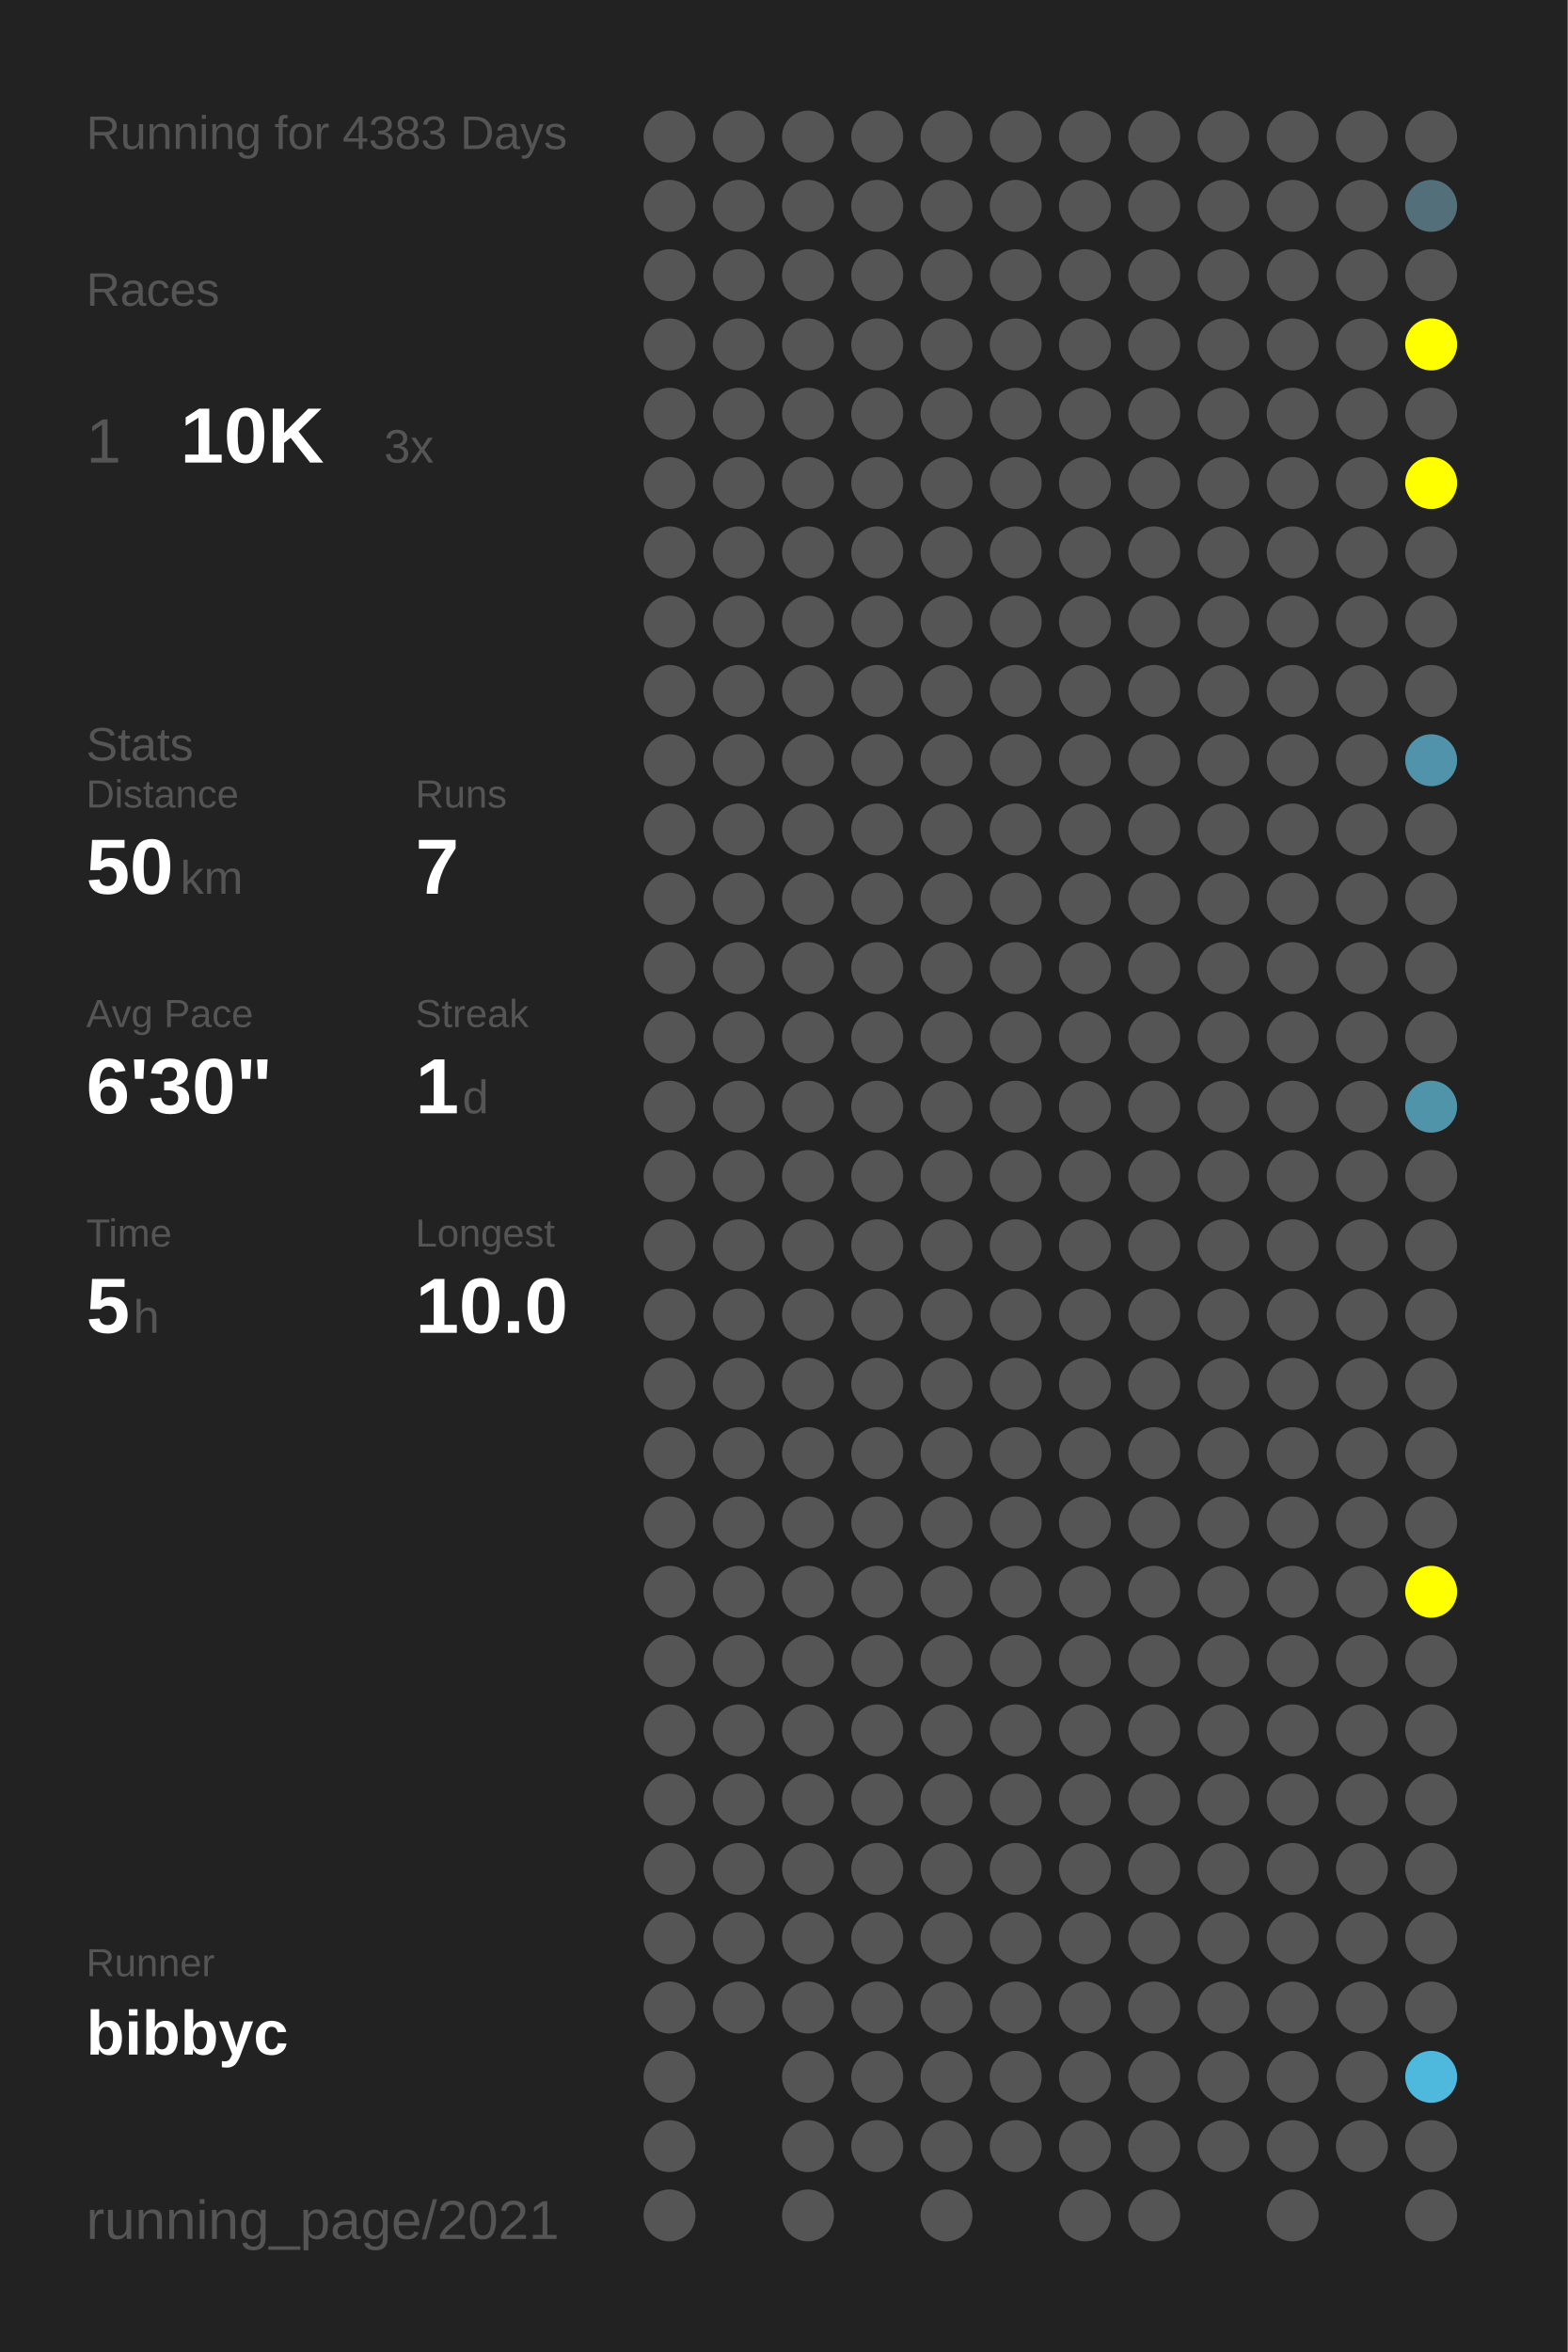
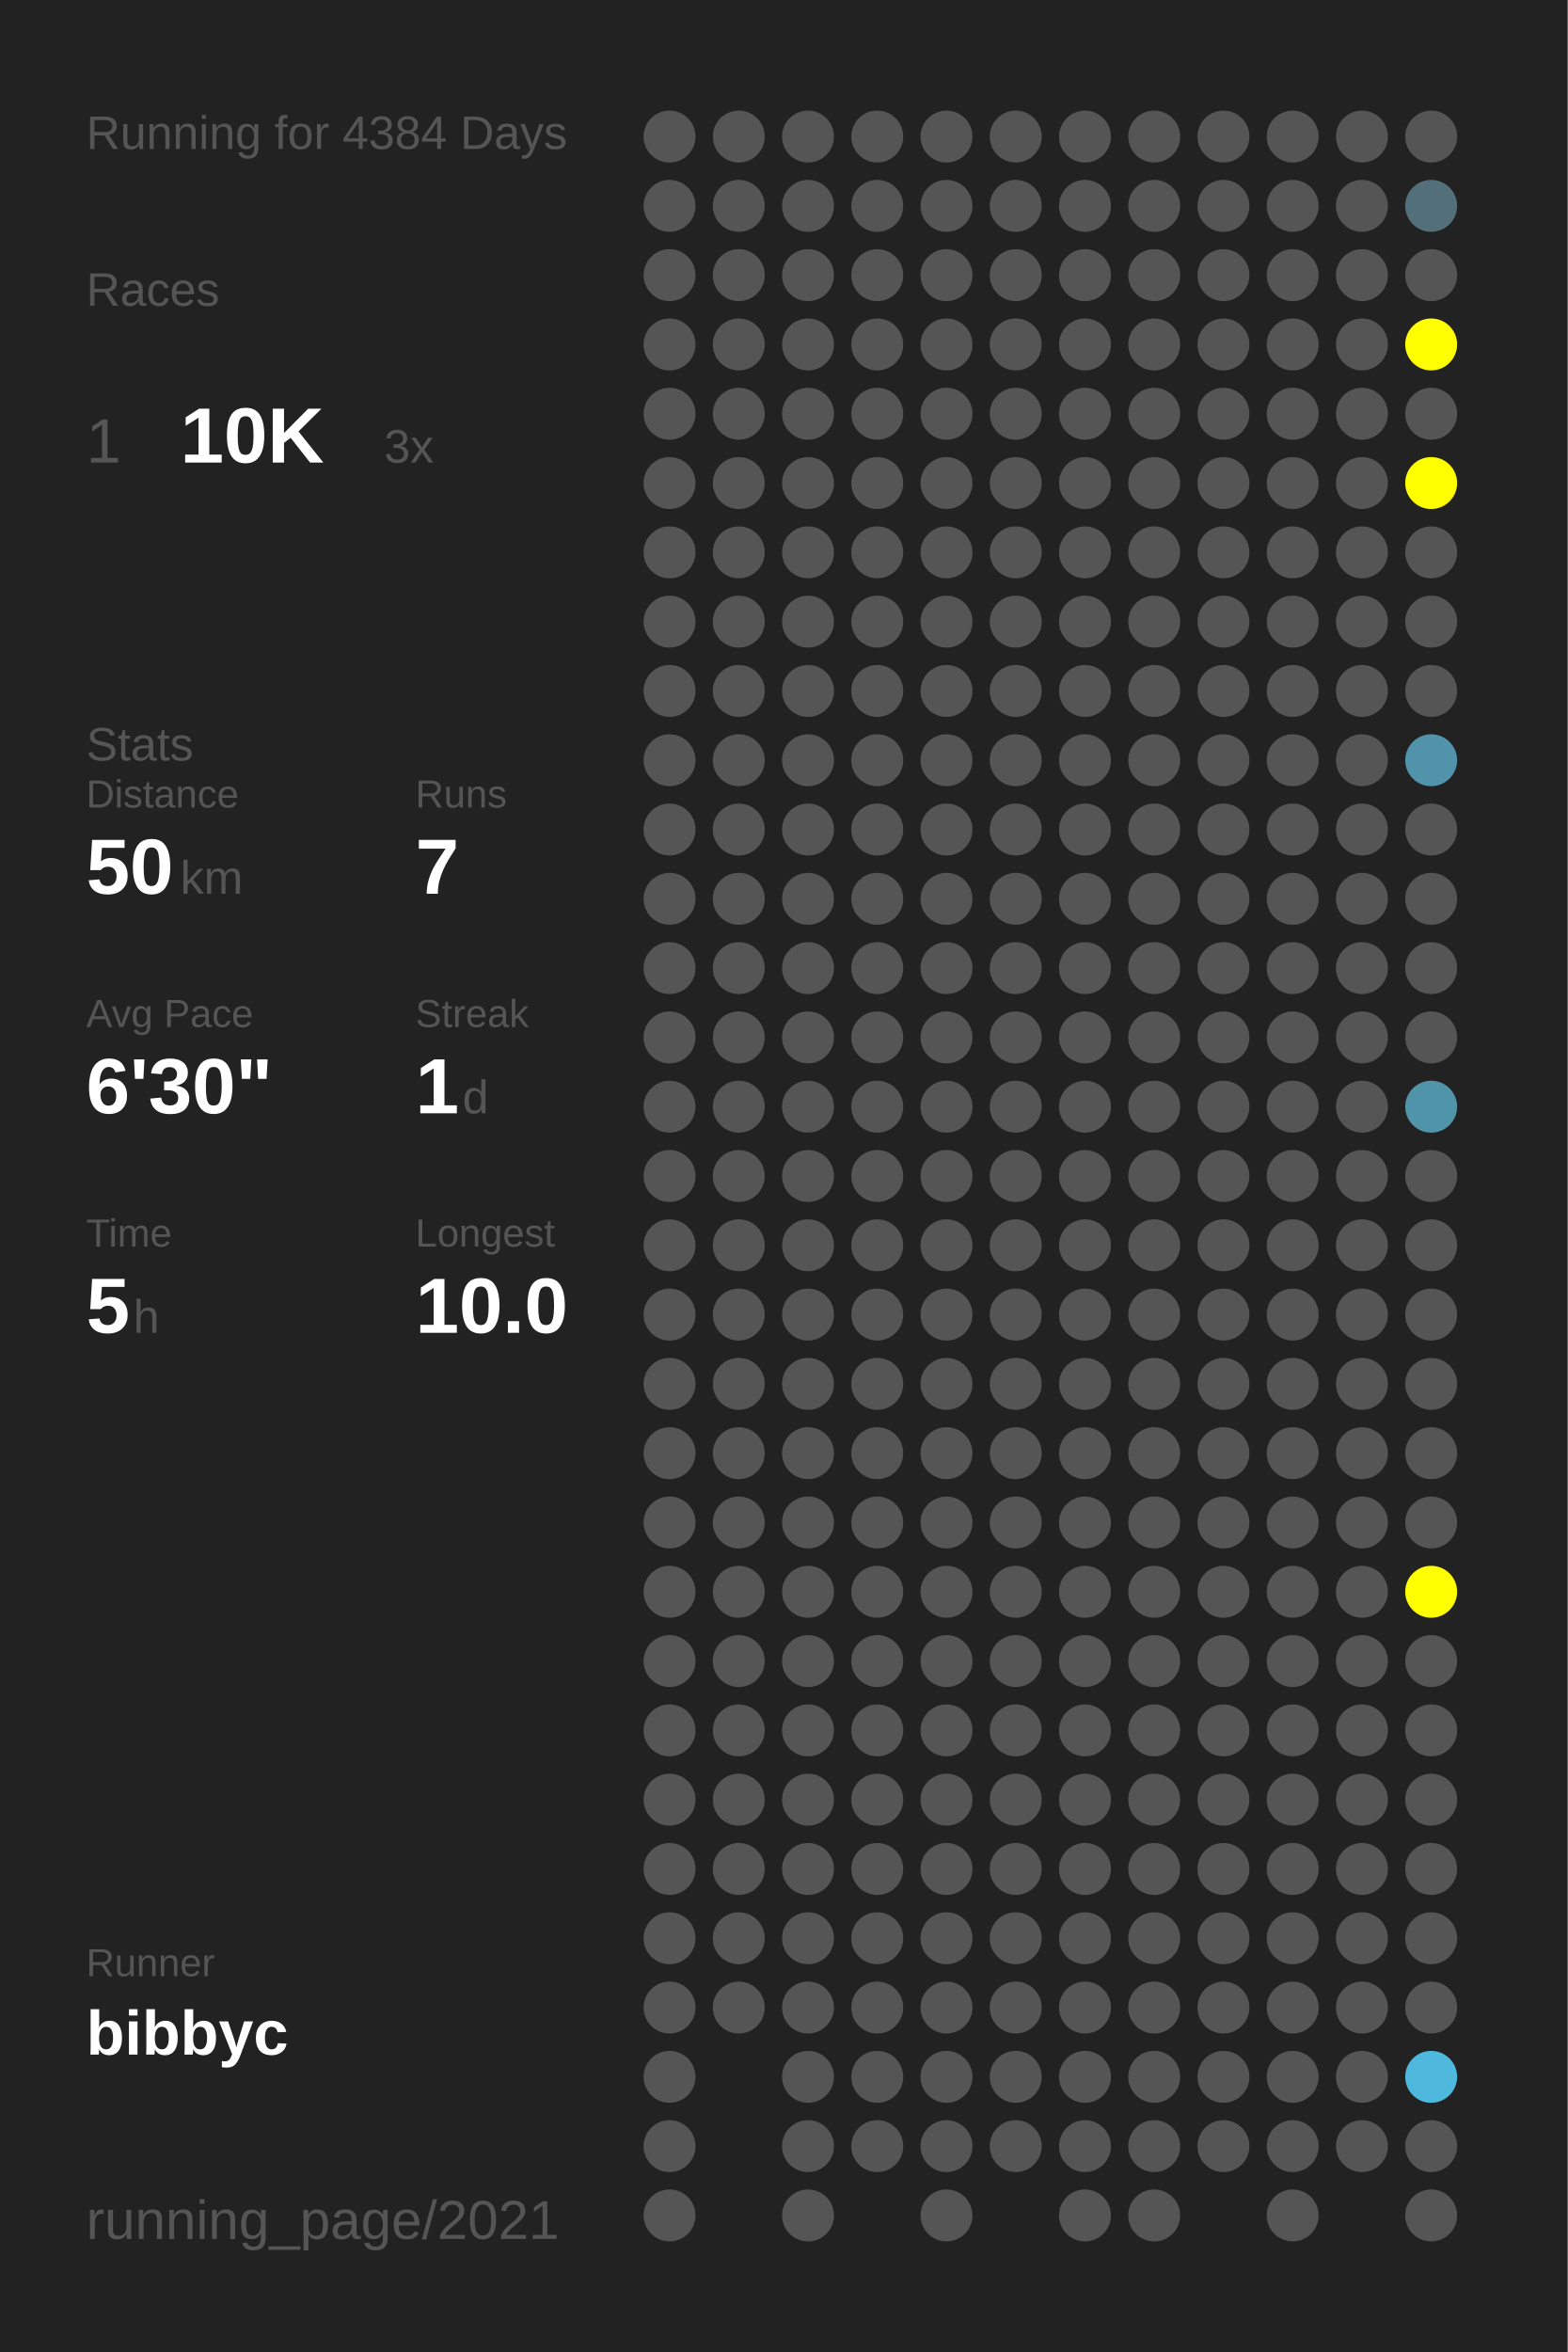
<svg xmlns="http://www.w3.org/2000/svg" baseProfile="full" height="300mm" version="1.1" viewBox="0,0,200,300" width="200mm">
  <defs />
  <rect fill="#222222" height="300" width="200" x="0" y="0" />
-   <text fill="#555555" style="font-size:6px; font-family:Arial;" x="11" y="19">Running for 4383 Days</text>
+   <text fill="#555555" style="font-size:6px; font-family:Arial;" x="11" y="19">Running for 4384 Days</text>
  <text fill="#555555" style="font-size:6px; font-family:Arial;" x="11" y="39">Races</text>
  <text fill="#555555" style="font-size:8px; font-family:Arial;" x="11" y="59">1</text>
  <text fill="#FFFFFF" style="font-size:10px; font-family:Arial; font-weight:bold;" x="23" y="59">10K</text>
  <text fill="#555555" style="font-size:6px; font-family:Arial;" x="49" y="59">3x</text>
  <text fill="#555555" style="font-size:6px; font-family:Arial;" x="11" y="97">Stats</text>
  <text fill="#555555" style="font-size:5px; font-family:Arial;" x="11" y="103">Distance</text>
  <text fill="#FFFFFF" style="font-size:10px; font-family:Arial; font-weight:bold;" x="11" y="114">50</text>
  <text fill="#555555" style="font-size:6px; font-family:Arial;" x="23" y="114">km</text>
  <text fill="#555555" style="font-size:5px; font-family:Arial;" x="53" y="103">Runs</text>
  <text fill="#FFFFFF" style="font-size:10px; font-family:Arial; font-weight:bold;" x="53" y="114">7</text>
  <text fill="#555555" style="font-size:5px; font-family:Arial;" x="11" y="131">Avg Pace</text>
  <text fill="#FFFFFF" style="font-size:10px; font-family:Arial; font-weight:bold;" x="11" y="142">6'30"</text>
  <text fill="#555555" style="font-size:5px; font-family:Arial;" x="53" y="131">Streak</text>
  <text fill="#FFFFFF" style="font-size:10px; font-family:Arial; font-weight:bold;" x="53" y="142">1</text>
  <text fill="#555555" style="font-size:6px; font-family:Arial;" x="59" y="142">d</text>
  <text fill="#555555" style="font-size:5px; font-family:Arial;" x="11" y="159">Time</text>
  <text fill="#FFFFFF" style="font-size:10px; font-family:Arial; font-weight:bold;" x="11" y="170">5</text>
  <text fill="#555555" style="font-size:6px; font-family:Arial;" x="17" y="170">h</text>
  <text fill="#555555" style="font-size:5px; font-family:Arial;" x="53" y="159">Longest</text>
  <text fill="#FFFFFF" style="font-size:10px; font-family:Arial; font-weight:bold;" x="53" y="170">10.0</text>
  <text fill="#555555" style="font-size:5px; font-family:Arial;" x="11" y="252.065">Runner</text>
  <text fill="#FFFFFF" style="font-size:8px; font-family:Arial; font-weight:bold;" x="11" y="262.065">bibbyc</text>
  <text fill="#555555" style="font-size:7px; font-family:Arial;" x="11" y="285.581">running_page/2021</text>
  <circle cx="85.417" cy="17.419" fill="#555555" r="3.312" />
  <circle cx="85.417" cy="26.258" fill="#555555" r="3.312" />
  <circle cx="85.417" cy="35.097" fill="#555555" r="3.312" />
  <circle cx="85.417" cy="43.935" fill="#555555" r="3.312" />
  <circle cx="85.417" cy="52.774" fill="#555555" r="3.312" />
  <circle cx="85.417" cy="61.613" fill="#555555" r="3.312" />
  <circle cx="85.417" cy="70.452" fill="#555555" r="3.312" />
  <circle cx="85.417" cy="79.29" fill="#555555" r="3.312" />
  <circle cx="85.417" cy="88.129" fill="#555555" r="3.312" />
  <circle cx="85.417" cy="96.968" fill="#555555" r="3.312" />
  <circle cx="85.417" cy="105.806" fill="#555555" r="3.312" />
  <circle cx="85.417" cy="114.645" fill="#555555" r="3.312" />
  <circle cx="85.417" cy="123.484" fill="#555555" r="3.312" />
  <circle cx="85.417" cy="132.323" fill="#555555" r="3.312" />
  <circle cx="85.417" cy="141.161" fill="#555555" r="3.312" />
  <circle cx="85.417" cy="150" fill="#555555" r="3.312" />
  <circle cx="85.417" cy="158.839" fill="#555555" r="3.312" />
  <circle cx="85.417" cy="167.677" fill="#555555" r="3.312" />
  <circle cx="85.417" cy="176.516" fill="#555555" r="3.312" />
  <circle cx="85.417" cy="185.355" fill="#555555" r="3.312" />
  <circle cx="85.417" cy="194.194" fill="#555555" r="3.312" />
  <circle cx="85.417" cy="203.032" fill="#555555" r="3.312" />
  <circle cx="85.417" cy="211.871" fill="#555555" r="3.312" />
  <circle cx="85.417" cy="220.71" fill="#555555" r="3.312" />
  <circle cx="85.417" cy="229.548" fill="#555555" r="3.312" />
  <circle cx="85.417" cy="238.387" fill="#555555" r="3.312" />
  <circle cx="85.417" cy="247.226" fill="#555555" r="3.312" />
  <circle cx="85.417" cy="256.065" fill="#555555" r="3.312" />
  <circle cx="85.417" cy="264.903" fill="#555555" r="3.312" />
  <circle cx="85.417" cy="273.742" fill="#555555" r="3.312" />
  <circle cx="85.417" cy="282.581" fill="#555555" r="3.312" />
  <circle cx="94.25" cy="17.419" fill="#555555" r="3.312" />
  <circle cx="94.25" cy="26.258" fill="#555555" r="3.312" />
  <circle cx="94.25" cy="35.097" fill="#555555" r="3.312" />
  <circle cx="94.25" cy="43.935" fill="#555555" r="3.312" />
  <circle cx="94.25" cy="52.774" fill="#555555" r="3.312" />
  <circle cx="94.25" cy="61.613" fill="#555555" r="3.312" />
  <circle cx="94.25" cy="70.452" fill="#555555" r="3.312" />
  <circle cx="94.25" cy="79.29" fill="#555555" r="3.312" />
  <circle cx="94.25" cy="88.129" fill="#555555" r="3.312" />
  <circle cx="94.25" cy="96.968" fill="#555555" r="3.312" />
  <circle cx="94.25" cy="105.806" fill="#555555" r="3.312" />
  <circle cx="94.25" cy="114.645" fill="#555555" r="3.312" />
  <circle cx="94.25" cy="123.484" fill="#555555" r="3.312" />
  <circle cx="94.25" cy="132.323" fill="#555555" r="3.312" />
  <circle cx="94.25" cy="141.161" fill="#555555" r="3.312" />
  <circle cx="94.25" cy="150" fill="#555555" r="3.312" />
  <circle cx="94.25" cy="158.839" fill="#555555" r="3.312" />
  <circle cx="94.25" cy="167.677" fill="#555555" r="3.312" />
  <circle cx="94.25" cy="176.516" fill="#555555" r="3.312" />
  <circle cx="94.25" cy="185.355" fill="#555555" r="3.312" />
  <circle cx="94.25" cy="194.194" fill="#555555" r="3.312" />
  <circle cx="94.25" cy="203.032" fill="#555555" r="3.312" />
  <circle cx="94.25" cy="211.871" fill="#555555" r="3.312" />
  <circle cx="94.25" cy="220.71" fill="#555555" r="3.312" />
  <circle cx="94.25" cy="229.548" fill="#555555" r="3.312" />
  <circle cx="94.25" cy="238.387" fill="#555555" r="3.312" />
  <circle cx="94.25" cy="247.226" fill="#555555" r="3.312" />
  <circle cx="94.25" cy="256.065" fill="#555555" r="3.312" />
  <circle cx="103.083" cy="17.419" fill="#555555" r="3.312" />
  <circle cx="103.083" cy="26.258" fill="#555555" r="3.312" />
  <circle cx="103.083" cy="35.097" fill="#555555" r="3.312" />
  <circle cx="103.083" cy="43.935" fill="#555555" r="3.312" />
  <circle cx="103.083" cy="52.774" fill="#555555" r="3.312" />
  <circle cx="103.083" cy="61.613" fill="#555555" r="3.312" />
  <circle cx="103.083" cy="70.452" fill="#555555" r="3.312" />
  <circle cx="103.083" cy="79.29" fill="#555555" r="3.312" />
  <circle cx="103.083" cy="88.129" fill="#555555" r="3.312" />
  <circle cx="103.083" cy="96.968" fill="#555555" r="3.312" />
  <circle cx="103.083" cy="105.806" fill="#555555" r="3.312" />
  <circle cx="103.083" cy="114.645" fill="#555555" r="3.312" />
  <circle cx="103.083" cy="123.484" fill="#555555" r="3.312" />
  <circle cx="103.083" cy="132.323" fill="#555555" r="3.312" />
  <circle cx="103.083" cy="141.161" fill="#555555" r="3.312" />
  <circle cx="103.083" cy="150" fill="#555555" r="3.312" />
  <circle cx="103.083" cy="158.839" fill="#555555" r="3.312" />
  <circle cx="103.083" cy="167.677" fill="#555555" r="3.312" />
  <circle cx="103.083" cy="176.516" fill="#555555" r="3.312" />
  <circle cx="103.083" cy="185.355" fill="#555555" r="3.312" />
  <circle cx="103.083" cy="194.194" fill="#555555" r="3.312" />
  <circle cx="103.083" cy="203.032" fill="#555555" r="3.312" />
  <circle cx="103.083" cy="211.871" fill="#555555" r="3.312" />
  <circle cx="103.083" cy="220.71" fill="#555555" r="3.312" />
  <circle cx="103.083" cy="229.548" fill="#555555" r="3.312" />
  <circle cx="103.083" cy="238.387" fill="#555555" r="3.312" />
  <circle cx="103.083" cy="247.226" fill="#555555" r="3.312" />
  <circle cx="103.083" cy="256.065" fill="#555555" r="3.312" />
  <circle cx="103.083" cy="264.903" fill="#555555" r="3.312" />
  <circle cx="103.083" cy="273.742" fill="#555555" r="3.312" />
  <circle cx="103.083" cy="282.581" fill="#555555" r="3.312" />
  <circle cx="111.917" cy="17.419" fill="#555555" r="3.312" />
  <circle cx="111.917" cy="26.258" fill="#555555" r="3.312" />
  <circle cx="111.917" cy="35.097" fill="#555555" r="3.312" />
  <circle cx="111.917" cy="43.935" fill="#555555" r="3.312" />
  <circle cx="111.917" cy="52.774" fill="#555555" r="3.312" />
  <circle cx="111.917" cy="61.613" fill="#555555" r="3.312" />
  <circle cx="111.917" cy="70.452" fill="#555555" r="3.312" />
  <circle cx="111.917" cy="79.29" fill="#555555" r="3.312" />
  <circle cx="111.917" cy="88.129" fill="#555555" r="3.312" />
  <circle cx="111.917" cy="96.968" fill="#555555" r="3.312" />
  <circle cx="111.917" cy="105.806" fill="#555555" r="3.312" />
  <circle cx="111.917" cy="114.645" fill="#555555" r="3.312" />
  <circle cx="111.917" cy="123.484" fill="#555555" r="3.312" />
  <circle cx="111.917" cy="132.323" fill="#555555" r="3.312" />
  <circle cx="111.917" cy="141.161" fill="#555555" r="3.312" />
  <circle cx="111.917" cy="150" fill="#555555" r="3.312" />
  <circle cx="111.917" cy="158.839" fill="#555555" r="3.312" />
  <circle cx="111.917" cy="167.677" fill="#555555" r="3.312" />
  <circle cx="111.917" cy="176.516" fill="#555555" r="3.312" />
  <circle cx="111.917" cy="185.355" fill="#555555" r="3.312" />
  <circle cx="111.917" cy="194.194" fill="#555555" r="3.312" />
  <circle cx="111.917" cy="203.032" fill="#555555" r="3.312" />
  <circle cx="111.917" cy="211.871" fill="#555555" r="3.312" />
  <circle cx="111.917" cy="220.71" fill="#555555" r="3.312" />
  <circle cx="111.917" cy="229.548" fill="#555555" r="3.312" />
  <circle cx="111.917" cy="238.387" fill="#555555" r="3.312" />
  <circle cx="111.917" cy="247.226" fill="#555555" r="3.312" />
  <circle cx="111.917" cy="256.065" fill="#555555" r="3.312" />
  <circle cx="111.917" cy="264.903" fill="#555555" r="3.312" />
  <circle cx="111.917" cy="273.742" fill="#555555" r="3.312" />
  <circle cx="120.75" cy="17.419" fill="#555555" r="3.312" />
  <circle cx="120.75" cy="26.258" fill="#555555" r="3.312" />
  <circle cx="120.75" cy="35.097" fill="#555555" r="3.312" />
  <circle cx="120.75" cy="43.935" fill="#555555" r="3.312" />
  <circle cx="120.75" cy="52.774" fill="#555555" r="3.312" />
  <circle cx="120.75" cy="61.613" fill="#555555" r="3.312" />
  <circle cx="120.75" cy="70.452" fill="#555555" r="3.312" />
  <circle cx="120.75" cy="79.29" fill="#555555" r="3.312" />
  <circle cx="120.75" cy="88.129" fill="#555555" r="3.312" />
  <circle cx="120.75" cy="96.968" fill="#555555" r="3.312" />
  <circle cx="120.75" cy="105.806" fill="#555555" r="3.312" />
  <circle cx="120.75" cy="114.645" fill="#555555" r="3.312" />
  <circle cx="120.75" cy="123.484" fill="#555555" r="3.312" />
  <circle cx="120.75" cy="132.323" fill="#555555" r="3.312" />
  <circle cx="120.75" cy="141.161" fill="#555555" r="3.312" />
  <circle cx="120.75" cy="150" fill="#555555" r="3.312" />
  <circle cx="120.75" cy="158.839" fill="#555555" r="3.312" />
  <circle cx="120.75" cy="167.677" fill="#555555" r="3.312" />
  <circle cx="120.75" cy="176.516" fill="#555555" r="3.312" />
  <circle cx="120.75" cy="185.355" fill="#555555" r="3.312" />
  <circle cx="120.75" cy="194.194" fill="#555555" r="3.312" />
  <circle cx="120.75" cy="203.032" fill="#555555" r="3.312" />
  <circle cx="120.75" cy="211.871" fill="#555555" r="3.312" />
  <circle cx="120.75" cy="220.71" fill="#555555" r="3.312" />
  <circle cx="120.75" cy="229.548" fill="#555555" r="3.312" />
  <circle cx="120.75" cy="238.387" fill="#555555" r="3.312" />
  <circle cx="120.75" cy="247.226" fill="#555555" r="3.312" />
  <circle cx="120.75" cy="256.065" fill="#555555" r="3.312" />
  <circle cx="120.75" cy="264.903" fill="#555555" r="3.312" />
  <circle cx="120.75" cy="273.742" fill="#555555" r="3.312" />
  <circle cx="120.75" cy="282.581" fill="#555555" r="3.312" />
  <circle cx="129.583" cy="17.419" fill="#555555" r="3.312" />
  <circle cx="129.583" cy="26.258" fill="#555555" r="3.312" />
  <circle cx="129.583" cy="35.097" fill="#555555" r="3.312" />
  <circle cx="129.583" cy="43.935" fill="#555555" r="3.312" />
  <circle cx="129.583" cy="52.774" fill="#555555" r="3.312" />
  <circle cx="129.583" cy="61.613" fill="#555555" r="3.312" />
  <circle cx="129.583" cy="70.452" fill="#555555" r="3.312" />
  <circle cx="129.583" cy="79.29" fill="#555555" r="3.312" />
  <circle cx="129.583" cy="88.129" fill="#555555" r="3.312" />
  <circle cx="129.583" cy="96.968" fill="#555555" r="3.312" />
  <circle cx="129.583" cy="105.806" fill="#555555" r="3.312" />
  <circle cx="129.583" cy="114.645" fill="#555555" r="3.312" />
  <circle cx="129.583" cy="123.484" fill="#555555" r="3.312" />
  <circle cx="129.583" cy="132.323" fill="#555555" r="3.312" />
  <circle cx="129.583" cy="141.161" fill="#555555" r="3.312" />
  <circle cx="129.583" cy="150" fill="#555555" r="3.312" />
  <circle cx="129.583" cy="158.839" fill="#555555" r="3.312" />
  <circle cx="129.583" cy="167.677" fill="#555555" r="3.312" />
  <circle cx="129.583" cy="176.516" fill="#555555" r="3.312" />
  <circle cx="129.583" cy="185.355" fill="#555555" r="3.312" />
  <circle cx="129.583" cy="194.194" fill="#555555" r="3.312" />
  <circle cx="129.583" cy="203.032" fill="#555555" r="3.312" />
  <circle cx="129.583" cy="211.871" fill="#555555" r="3.312" />
  <circle cx="129.583" cy="220.71" fill="#555555" r="3.312" />
  <circle cx="129.583" cy="229.548" fill="#555555" r="3.312" />
  <circle cx="129.583" cy="238.387" fill="#555555" r="3.312" />
  <circle cx="129.583" cy="247.226" fill="#555555" r="3.312" />
  <circle cx="129.583" cy="256.065" fill="#555555" r="3.312" />
  <circle cx="129.583" cy="264.903" fill="#555555" r="3.312" />
  <circle cx="129.583" cy="273.742" fill="#555555" r="3.312" />
  <circle cx="138.417" cy="17.419" fill="#555555" r="3.312" />
  <circle cx="138.417" cy="26.258" fill="#555555" r="3.312" />
  <circle cx="138.417" cy="35.097" fill="#555555" r="3.312" />
  <circle cx="138.417" cy="43.935" fill="#555555" r="3.312" />
  <circle cx="138.417" cy="52.774" fill="#555555" r="3.312" />
  <circle cx="138.417" cy="61.613" fill="#555555" r="3.312" />
  <circle cx="138.417" cy="70.452" fill="#555555" r="3.312" />
  <circle cx="138.417" cy="79.29" fill="#555555" r="3.312" />
  <circle cx="138.417" cy="88.129" fill="#555555" r="3.312" />
  <circle cx="138.417" cy="96.968" fill="#555555" r="3.312" />
  <circle cx="138.417" cy="105.806" fill="#555555" r="3.312" />
  <circle cx="138.417" cy="114.645" fill="#555555" r="3.312" />
  <circle cx="138.417" cy="123.484" fill="#555555" r="3.312" />
  <circle cx="138.417" cy="132.323" fill="#555555" r="3.312" />
  <circle cx="138.417" cy="141.161" fill="#555555" r="3.312" />
  <circle cx="138.417" cy="150" fill="#555555" r="3.312" />
  <circle cx="138.417" cy="158.839" fill="#555555" r="3.312" />
  <circle cx="138.417" cy="167.677" fill="#555555" r="3.312" />
  <circle cx="138.417" cy="176.516" fill="#555555" r="3.312" />
  <circle cx="138.417" cy="185.355" fill="#555555" r="3.312" />
  <circle cx="138.417" cy="194.194" fill="#555555" r="3.312" />
  <circle cx="138.417" cy="203.032" fill="#555555" r="3.312" />
  <circle cx="138.417" cy="211.871" fill="#555555" r="3.312" />
  <circle cx="138.417" cy="220.71" fill="#555555" r="3.312" />
  <circle cx="138.417" cy="229.548" fill="#555555" r="3.312" />
  <circle cx="138.417" cy="238.387" fill="#555555" r="3.312" />
  <circle cx="138.417" cy="247.226" fill="#555555" r="3.312" />
  <circle cx="138.417" cy="256.065" fill="#555555" r="3.312" />
  <circle cx="138.417" cy="264.903" fill="#555555" r="3.312" />
  <circle cx="138.417" cy="273.742" fill="#555555" r="3.312" />
  <circle cx="138.417" cy="282.581" fill="#555555" r="3.312" />
  <circle cx="147.25" cy="17.419" fill="#555555" r="3.312" />
  <circle cx="147.25" cy="26.258" fill="#555555" r="3.312" />
  <circle cx="147.25" cy="35.097" fill="#555555" r="3.312" />
  <circle cx="147.25" cy="43.935" fill="#555555" r="3.312" />
  <circle cx="147.25" cy="52.774" fill="#555555" r="3.312" />
  <circle cx="147.25" cy="61.613" fill="#555555" r="3.312" />
  <circle cx="147.25" cy="70.452" fill="#555555" r="3.312" />
  <circle cx="147.25" cy="79.29" fill="#555555" r="3.312" />
  <circle cx="147.25" cy="88.129" fill="#555555" r="3.312" />
  <circle cx="147.25" cy="96.968" fill="#555555" r="3.312" />
  <circle cx="147.25" cy="105.806" fill="#555555" r="3.312" />
  <circle cx="147.25" cy="114.645" fill="#555555" r="3.312" />
  <circle cx="147.25" cy="123.484" fill="#555555" r="3.312" />
  <circle cx="147.25" cy="132.323" fill="#555555" r="3.312" />
  <circle cx="147.25" cy="141.161" fill="#555555" r="3.312" />
  <circle cx="147.25" cy="150" fill="#555555" r="3.312" />
  <circle cx="147.25" cy="158.839" fill="#555555" r="3.312" />
  <circle cx="147.25" cy="167.677" fill="#555555" r="3.312" />
  <circle cx="147.25" cy="176.516" fill="#555555" r="3.312" />
  <circle cx="147.25" cy="185.355" fill="#555555" r="3.312" />
  <circle cx="147.25" cy="194.194" fill="#555555" r="3.312" />
  <circle cx="147.25" cy="203.032" fill="#555555" r="3.312" />
  <circle cx="147.25" cy="211.871" fill="#555555" r="3.312" />
  <circle cx="147.25" cy="220.71" fill="#555555" r="3.312" />
  <circle cx="147.25" cy="229.548" fill="#555555" r="3.312" />
  <circle cx="147.25" cy="238.387" fill="#555555" r="3.312" />
  <circle cx="147.25" cy="247.226" fill="#555555" r="3.312" />
  <circle cx="147.25" cy="256.065" fill="#555555" r="3.312" />
  <circle cx="147.25" cy="264.903" fill="#555555" r="3.312" />
  <circle cx="147.25" cy="273.742" fill="#555555" r="3.312" />
  <circle cx="147.25" cy="282.581" fill="#555555" r="3.312" />
  <circle cx="156.083" cy="17.419" fill="#555555" r="3.312" />
  <circle cx="156.083" cy="26.258" fill="#555555" r="3.312" />
  <circle cx="156.083" cy="35.097" fill="#555555" r="3.312" />
  <circle cx="156.083" cy="43.935" fill="#555555" r="3.312" />
  <circle cx="156.083" cy="52.774" fill="#555555" r="3.312" />
  <circle cx="156.083" cy="61.613" fill="#555555" r="3.312" />
  <circle cx="156.083" cy="70.452" fill="#555555" r="3.312" />
  <circle cx="156.083" cy="79.29" fill="#555555" r="3.312" />
  <circle cx="156.083" cy="88.129" fill="#555555" r="3.312" />
  <circle cx="156.083" cy="96.968" fill="#555555" r="3.312" />
  <circle cx="156.083" cy="105.806" fill="#555555" r="3.312" />
  <circle cx="156.083" cy="114.645" fill="#555555" r="3.312" />
  <circle cx="156.083" cy="123.484" fill="#555555" r="3.312" />
  <circle cx="156.083" cy="132.323" fill="#555555" r="3.312" />
  <circle cx="156.083" cy="141.161" fill="#555555" r="3.312" />
  <circle cx="156.083" cy="150" fill="#555555" r="3.312" />
  <circle cx="156.083" cy="158.839" fill="#555555" r="3.312" />
  <circle cx="156.083" cy="167.677" fill="#555555" r="3.312" />
  <circle cx="156.083" cy="176.516" fill="#555555" r="3.312" />
  <circle cx="156.083" cy="185.355" fill="#555555" r="3.312" />
  <circle cx="156.083" cy="194.194" fill="#555555" r="3.312" />
  <circle cx="156.083" cy="203.032" fill="#555555" r="3.312" />
  <circle cx="156.083" cy="211.871" fill="#555555" r="3.312" />
  <circle cx="156.083" cy="220.71" fill="#555555" r="3.312" />
  <circle cx="156.083" cy="229.548" fill="#555555" r="3.312" />
  <circle cx="156.083" cy="238.387" fill="#555555" r="3.312" />
  <circle cx="156.083" cy="247.226" fill="#555555" r="3.312" />
  <circle cx="156.083" cy="256.065" fill="#555555" r="3.312" />
  <circle cx="156.083" cy="264.903" fill="#555555" r="3.312" />
  <circle cx="156.083" cy="273.742" fill="#555555" r="3.312" />
  <circle cx="164.917" cy="17.419" fill="#555555" r="3.312" />
  <circle cx="164.917" cy="26.258" fill="#555555" r="3.312" />
  <circle cx="164.917" cy="35.097" fill="#555555" r="3.312" />
  <circle cx="164.917" cy="43.935" fill="#555555" r="3.312" />
  <circle cx="164.917" cy="52.774" fill="#555555" r="3.312" />
  <circle cx="164.917" cy="61.613" fill="#555555" r="3.312" />
  <circle cx="164.917" cy="70.452" fill="#555555" r="3.312" />
  <circle cx="164.917" cy="79.29" fill="#555555" r="3.312" />
  <circle cx="164.917" cy="88.129" fill="#555555" r="3.312" />
  <circle cx="164.917" cy="96.968" fill="#555555" r="3.312" />
  <circle cx="164.917" cy="105.806" fill="#555555" r="3.312" />
  <circle cx="164.917" cy="114.645" fill="#555555" r="3.312" />
  <circle cx="164.917" cy="123.484" fill="#555555" r="3.312" />
  <circle cx="164.917" cy="132.323" fill="#555555" r="3.312" />
  <circle cx="164.917" cy="141.161" fill="#555555" r="3.312" />
  <circle cx="164.917" cy="150" fill="#555555" r="3.312" />
  <circle cx="164.917" cy="158.839" fill="#555555" r="3.312" />
  <circle cx="164.917" cy="167.677" fill="#555555" r="3.312" />
  <circle cx="164.917" cy="176.516" fill="#555555" r="3.312" />
  <circle cx="164.917" cy="185.355" fill="#555555" r="3.312" />
  <circle cx="164.917" cy="194.194" fill="#555555" r="3.312" />
  <circle cx="164.917" cy="203.032" fill="#555555" r="3.312" />
  <circle cx="164.917" cy="211.871" fill="#555555" r="3.312" />
  <circle cx="164.917" cy="220.71" fill="#555555" r="3.312" />
  <circle cx="164.917" cy="229.548" fill="#555555" r="3.312" />
  <circle cx="164.917" cy="238.387" fill="#555555" r="3.312" />
  <circle cx="164.917" cy="247.226" fill="#555555" r="3.312" />
  <circle cx="164.917" cy="256.065" fill="#555555" r="3.312" />
  <circle cx="164.917" cy="264.903" fill="#555555" r="3.312" />
  <circle cx="164.917" cy="273.742" fill="#555555" r="3.312" />
  <circle cx="164.917" cy="282.581" fill="#555555" r="3.312" />
  <circle cx="173.75" cy="17.419" fill="#555555" r="3.312" />
  <circle cx="173.75" cy="26.258" fill="#555555" r="3.312" />
  <circle cx="173.75" cy="35.097" fill="#555555" r="3.312" />
  <circle cx="173.75" cy="43.935" fill="#555555" r="3.312" />
  <circle cx="173.75" cy="52.774" fill="#555555" r="3.312" />
  <circle cx="173.75" cy="61.613" fill="#555555" r="3.312" />
  <circle cx="173.75" cy="70.452" fill="#555555" r="3.312" />
  <circle cx="173.75" cy="79.29" fill="#555555" r="3.312" />
  <circle cx="173.75" cy="88.129" fill="#555555" r="3.312" />
  <circle cx="173.75" cy="96.968" fill="#555555" r="3.312" />
  <circle cx="173.75" cy="105.806" fill="#555555" r="3.312" />
  <circle cx="173.75" cy="114.645" fill="#555555" r="3.312" />
  <circle cx="173.75" cy="123.484" fill="#555555" r="3.312" />
  <circle cx="173.75" cy="132.323" fill="#555555" r="3.312" />
  <circle cx="173.75" cy="141.161" fill="#555555" r="3.312" />
  <circle cx="173.75" cy="150" fill="#555555" r="3.312" />
  <circle cx="173.75" cy="158.839" fill="#555555" r="3.312" />
  <circle cx="173.75" cy="167.677" fill="#555555" r="3.312" />
  <circle cx="173.75" cy="176.516" fill="#555555" r="3.312" />
  <circle cx="173.75" cy="185.355" fill="#555555" r="3.312" />
  <circle cx="173.75" cy="194.194" fill="#555555" r="3.312" />
  <circle cx="173.75" cy="203.032" fill="#555555" r="3.312" />
  <circle cx="173.75" cy="211.871" fill="#555555" r="3.312" />
  <circle cx="173.75" cy="220.71" fill="#555555" r="3.312" />
  <circle cx="173.75" cy="229.548" fill="#555555" r="3.312" />
  <circle cx="173.75" cy="238.387" fill="#555555" r="3.312" />
  <circle cx="173.75" cy="247.226" fill="#555555" r="3.312" />
  <circle cx="173.75" cy="256.065" fill="#555555" r="3.312" />
  <circle cx="173.75" cy="264.903" fill="#555555" r="3.312" />
  <circle cx="173.75" cy="273.742" fill="#555555" r="3.312" />
  <circle cx="182.583" cy="17.419" fill="#555555" r="3.312" />
  <circle cx="182.583" cy="26.258" fill="#53707a" r="3.312" />
  <circle cx="182.583" cy="35.097" fill="#555555" r="3.312" />
  <circle cx="182.583" cy="43.935" fill="#FFFF00" r="3.312" />
  <circle cx="182.583" cy="52.774" fill="#555555" r="3.312" />
  <circle cx="182.583" cy="61.613" fill="#FFFF00" r="3.312" />
  <circle cx="182.583" cy="70.452" fill="#555555" r="3.312" />
  <circle cx="182.583" cy="79.29" fill="#555555" r="3.312" />
  <circle cx="182.583" cy="88.129" fill="#555555" r="3.312" />
  <circle cx="182.583" cy="96.968" fill="#5093aa" r="3.312" />
  <circle cx="182.583" cy="105.806" fill="#555555" r="3.312" />
  <circle cx="182.583" cy="114.645" fill="#555555" r="3.312" />
  <circle cx="182.583" cy="123.484" fill="#555555" r="3.312" />
  <circle cx="182.583" cy="132.323" fill="#555555" r="3.312" />
  <circle cx="182.583" cy="141.161" fill="#5094aa" r="3.312" />
  <circle cx="182.583" cy="150" fill="#555555" r="3.312" />
  <circle cx="182.583" cy="158.839" fill="#555555" r="3.312" />
  <circle cx="182.583" cy="167.677" fill="#555555" r="3.312" />
  <circle cx="182.583" cy="176.516" fill="#555555" r="3.312" />
  <circle cx="182.583" cy="185.355" fill="#555555" r="3.312" />
  <circle cx="182.583" cy="194.194" fill="#555555" r="3.312" />
  <circle cx="182.583" cy="203.032" fill="#FFFF00" r="3.312" />
  <circle cx="182.583" cy="211.871" fill="#555555" r="3.312" />
  <circle cx="182.583" cy="220.71" fill="#555555" r="3.312" />
  <circle cx="182.583" cy="229.548" fill="#555555" r="3.312" />
  <circle cx="182.583" cy="238.387" fill="#555555" r="3.312" />
  <circle cx="182.583" cy="247.226" fill="#555555" r="3.312" />
  <circle cx="182.583" cy="256.065" fill="#555555" r="3.312" />
  <circle cx="182.583" cy="264.903" fill="#4eb9dd" r="3.312" />
  <circle cx="182.583" cy="273.742" fill="#555555" r="3.312" />
  <circle cx="182.583" cy="282.581" fill="#555555" r="3.312" />
</svg>
